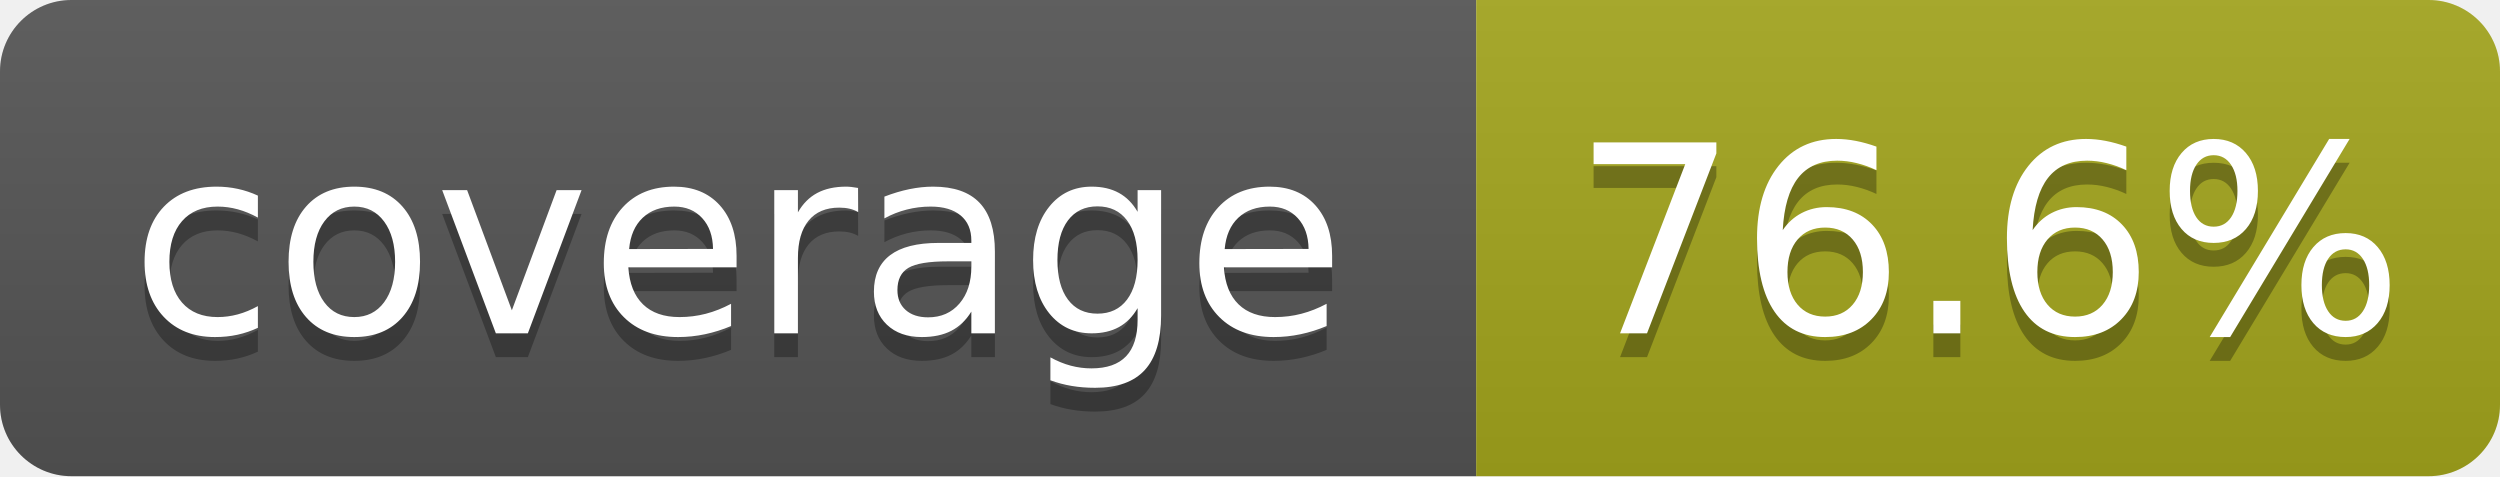
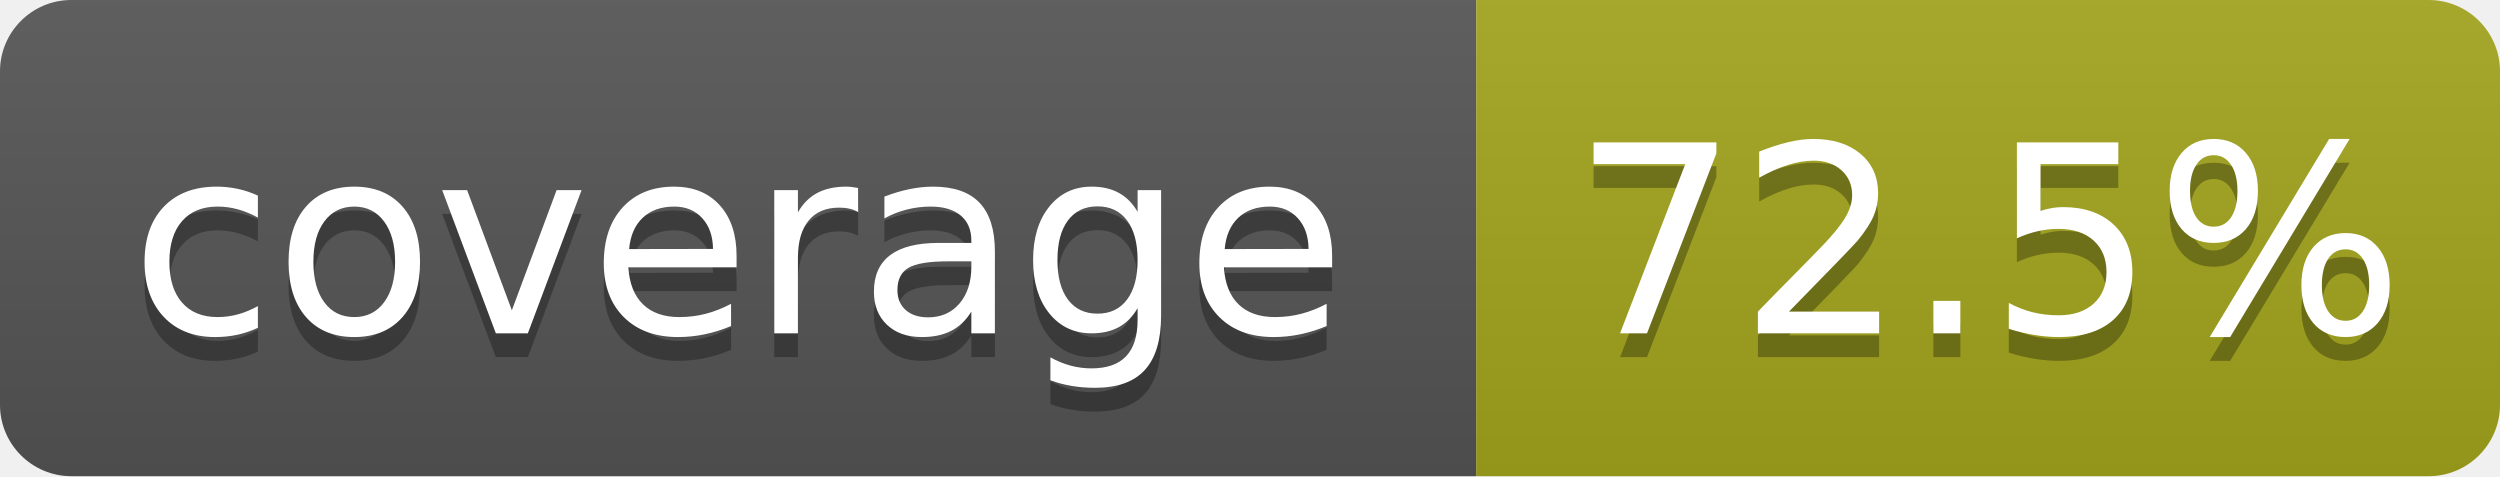
- <svg xmlns="http://www.w3.org/2000/svg" width="105" height="20" role="img" aria-label="coverage: 76.6%">
+ <svg xmlns="http://www.w3.org/2000/svg" width="105" height="20" role="img" aria-label="coverage: 72.5%">
  <linearGradient id="s" x2="0" y2="100%">
    <stop offset="0" stop-color="#bbb" stop-opacity=".1" />
    <stop offset="1" stop-opacity=".1" />
  </linearGradient>
  <clipPath id="r">
    <rect width="105" height="20" rx="3" fill="#fff" />
  </clipPath>
  <g clip-path="url(#r)">
    <rect width="62" height="20" fill="#555" />
    <rect x="62" width="43" height="20" fill="#a4a61d" />
    <rect width="105" height="20" fill="url(#s)" />
  </g>
  <g fill="#fff" text-anchor="middle" font-family="Verdana,Geneva,DejaVu Sans,sans-serif" text-rendering="geometricPrecision" font-size="110">
    <text aria-hidden="true" x="310" y="150" fill="#010101" fill-opacity=".3" transform="scale(.1)" textLength="520">coverage</text>
    <text x="310" y="140" transform="scale(.1)" textLength="520">coverage</text>
-     <text aria-hidden="true" x="835" y="150" fill="#010101" fill-opacity=".3" transform="scale(.1)" textLength="330">76.6%</text>
-     <text x="835" y="140" transform="scale(.1)" textLength="330">76.6%</text>
+     <text aria-hidden="true" x="835" y="150" fill="#010101" fill-opacity=".3" transform="scale(.1)" textLength="330">72.5%</text>
+     <text x="835" y="140" transform="scale(.1)" textLength="330">72.5%</text>
  </g>
</svg>
